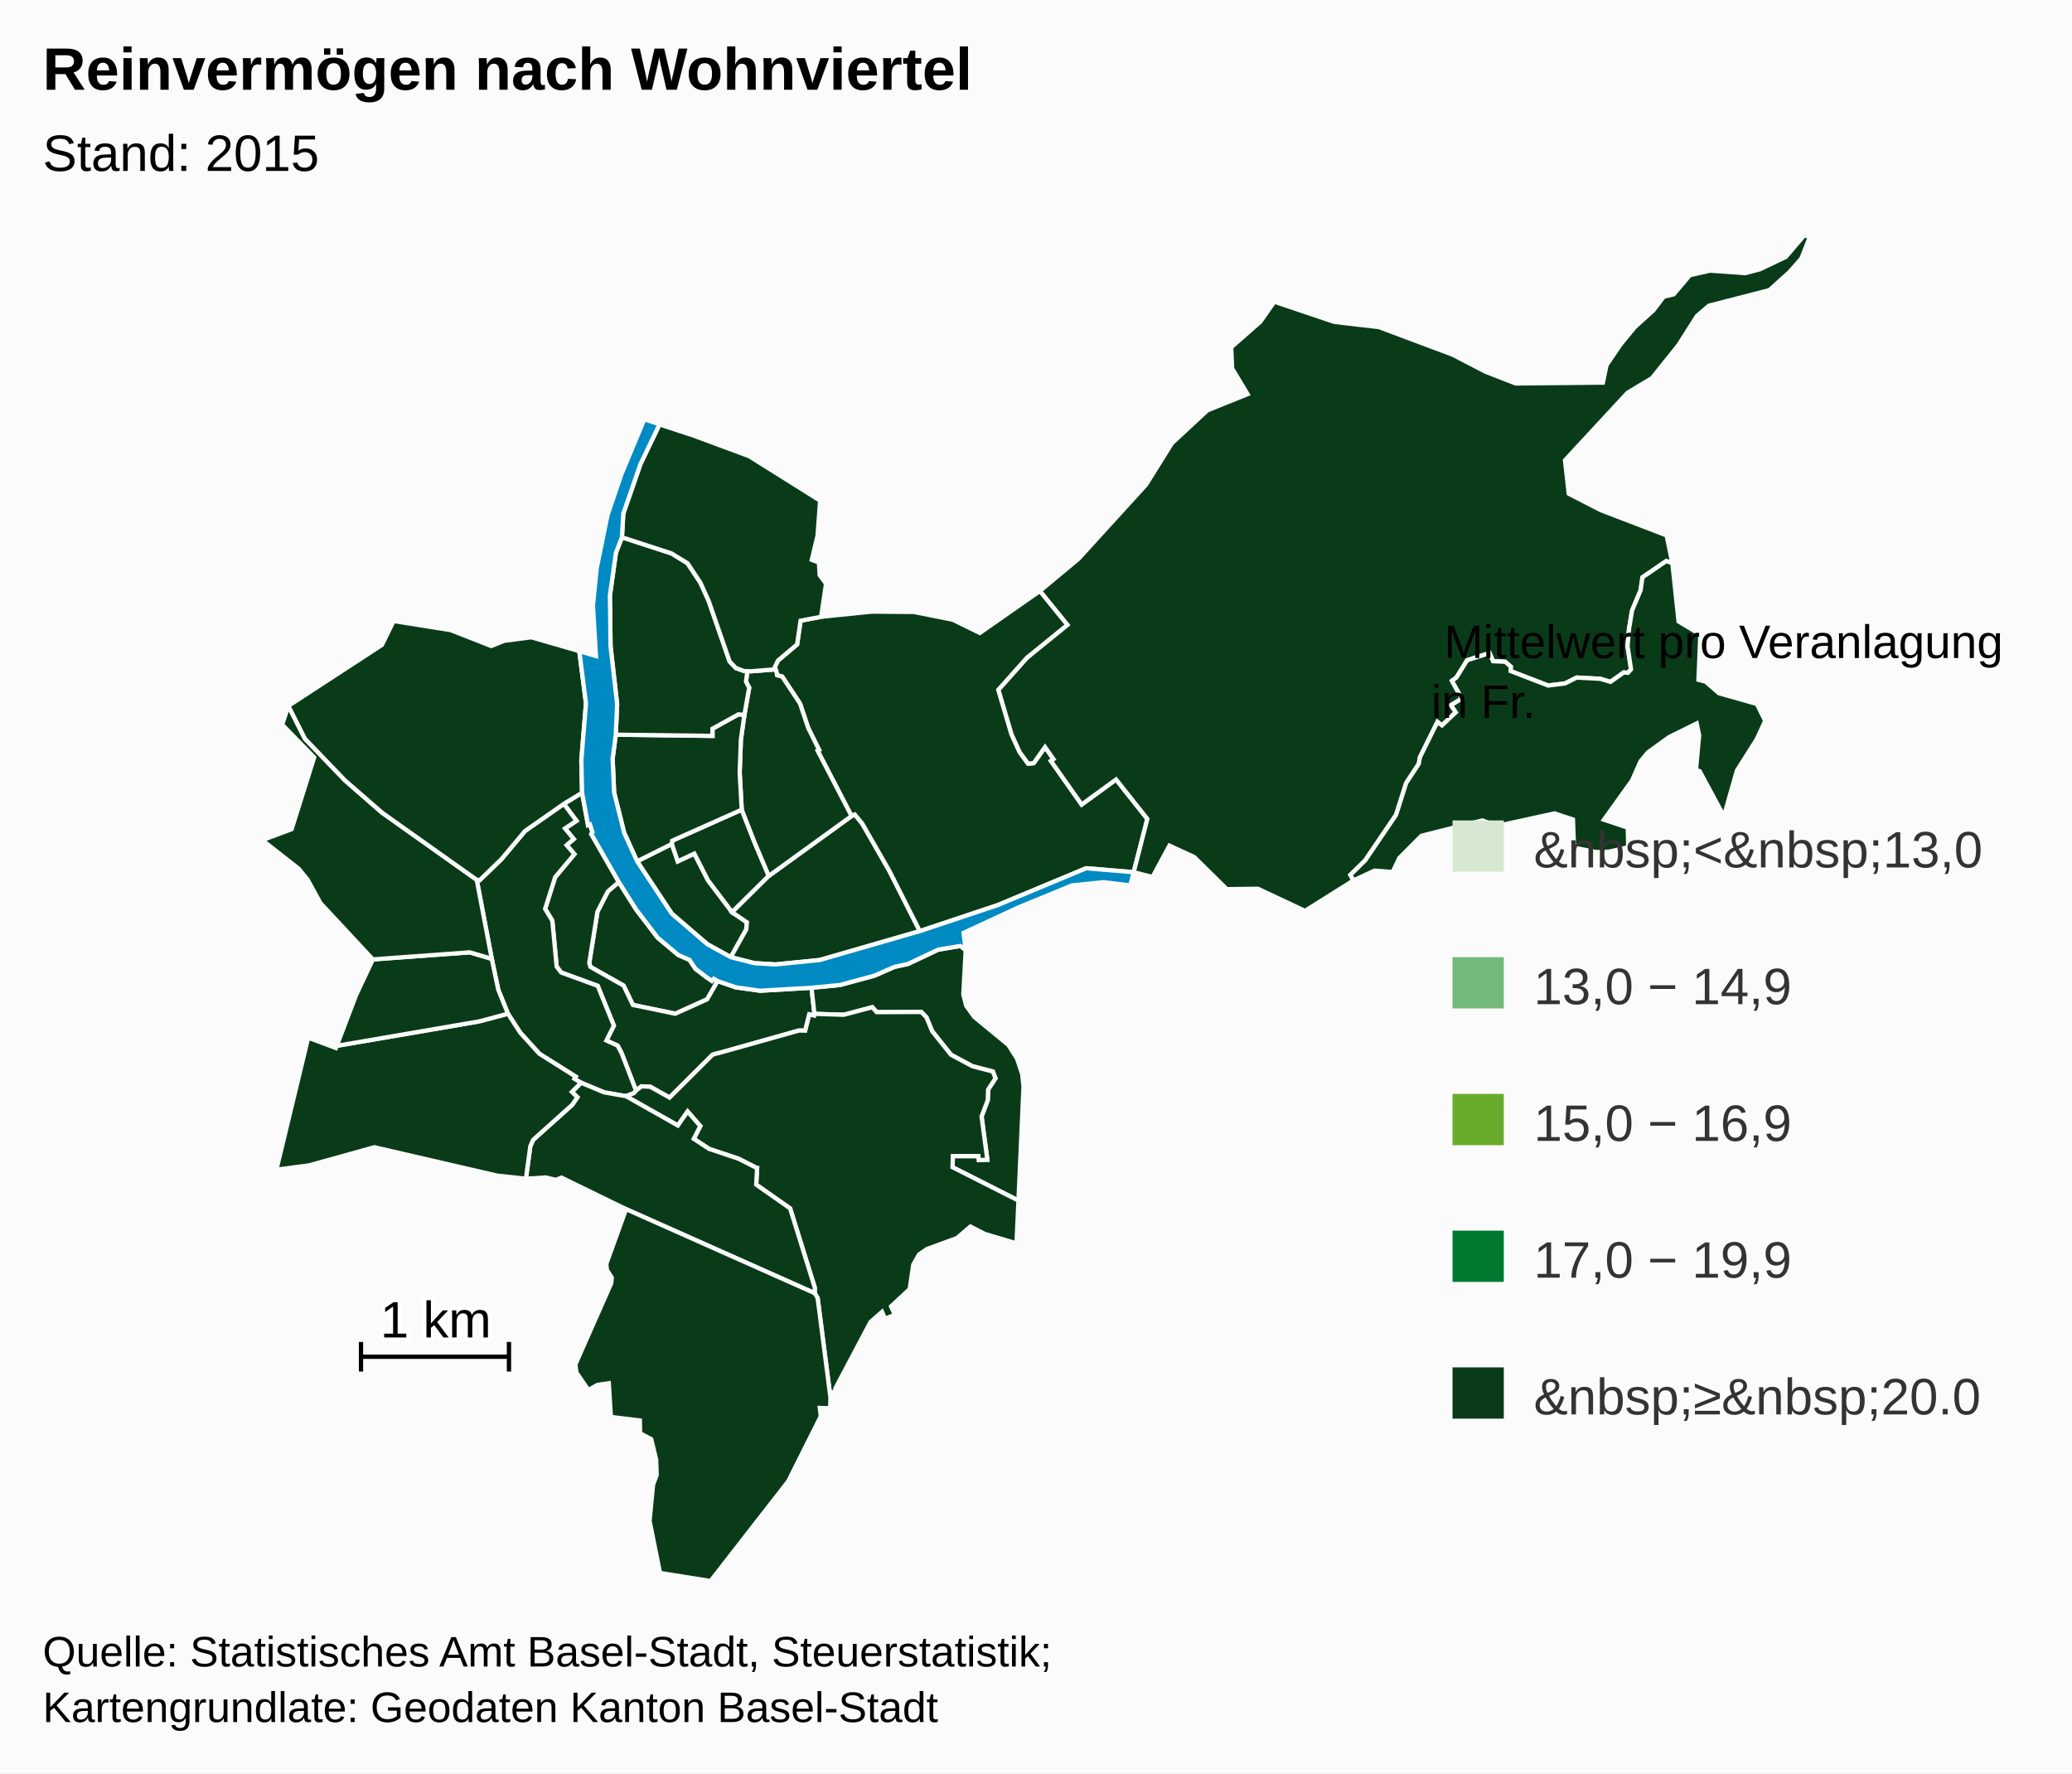
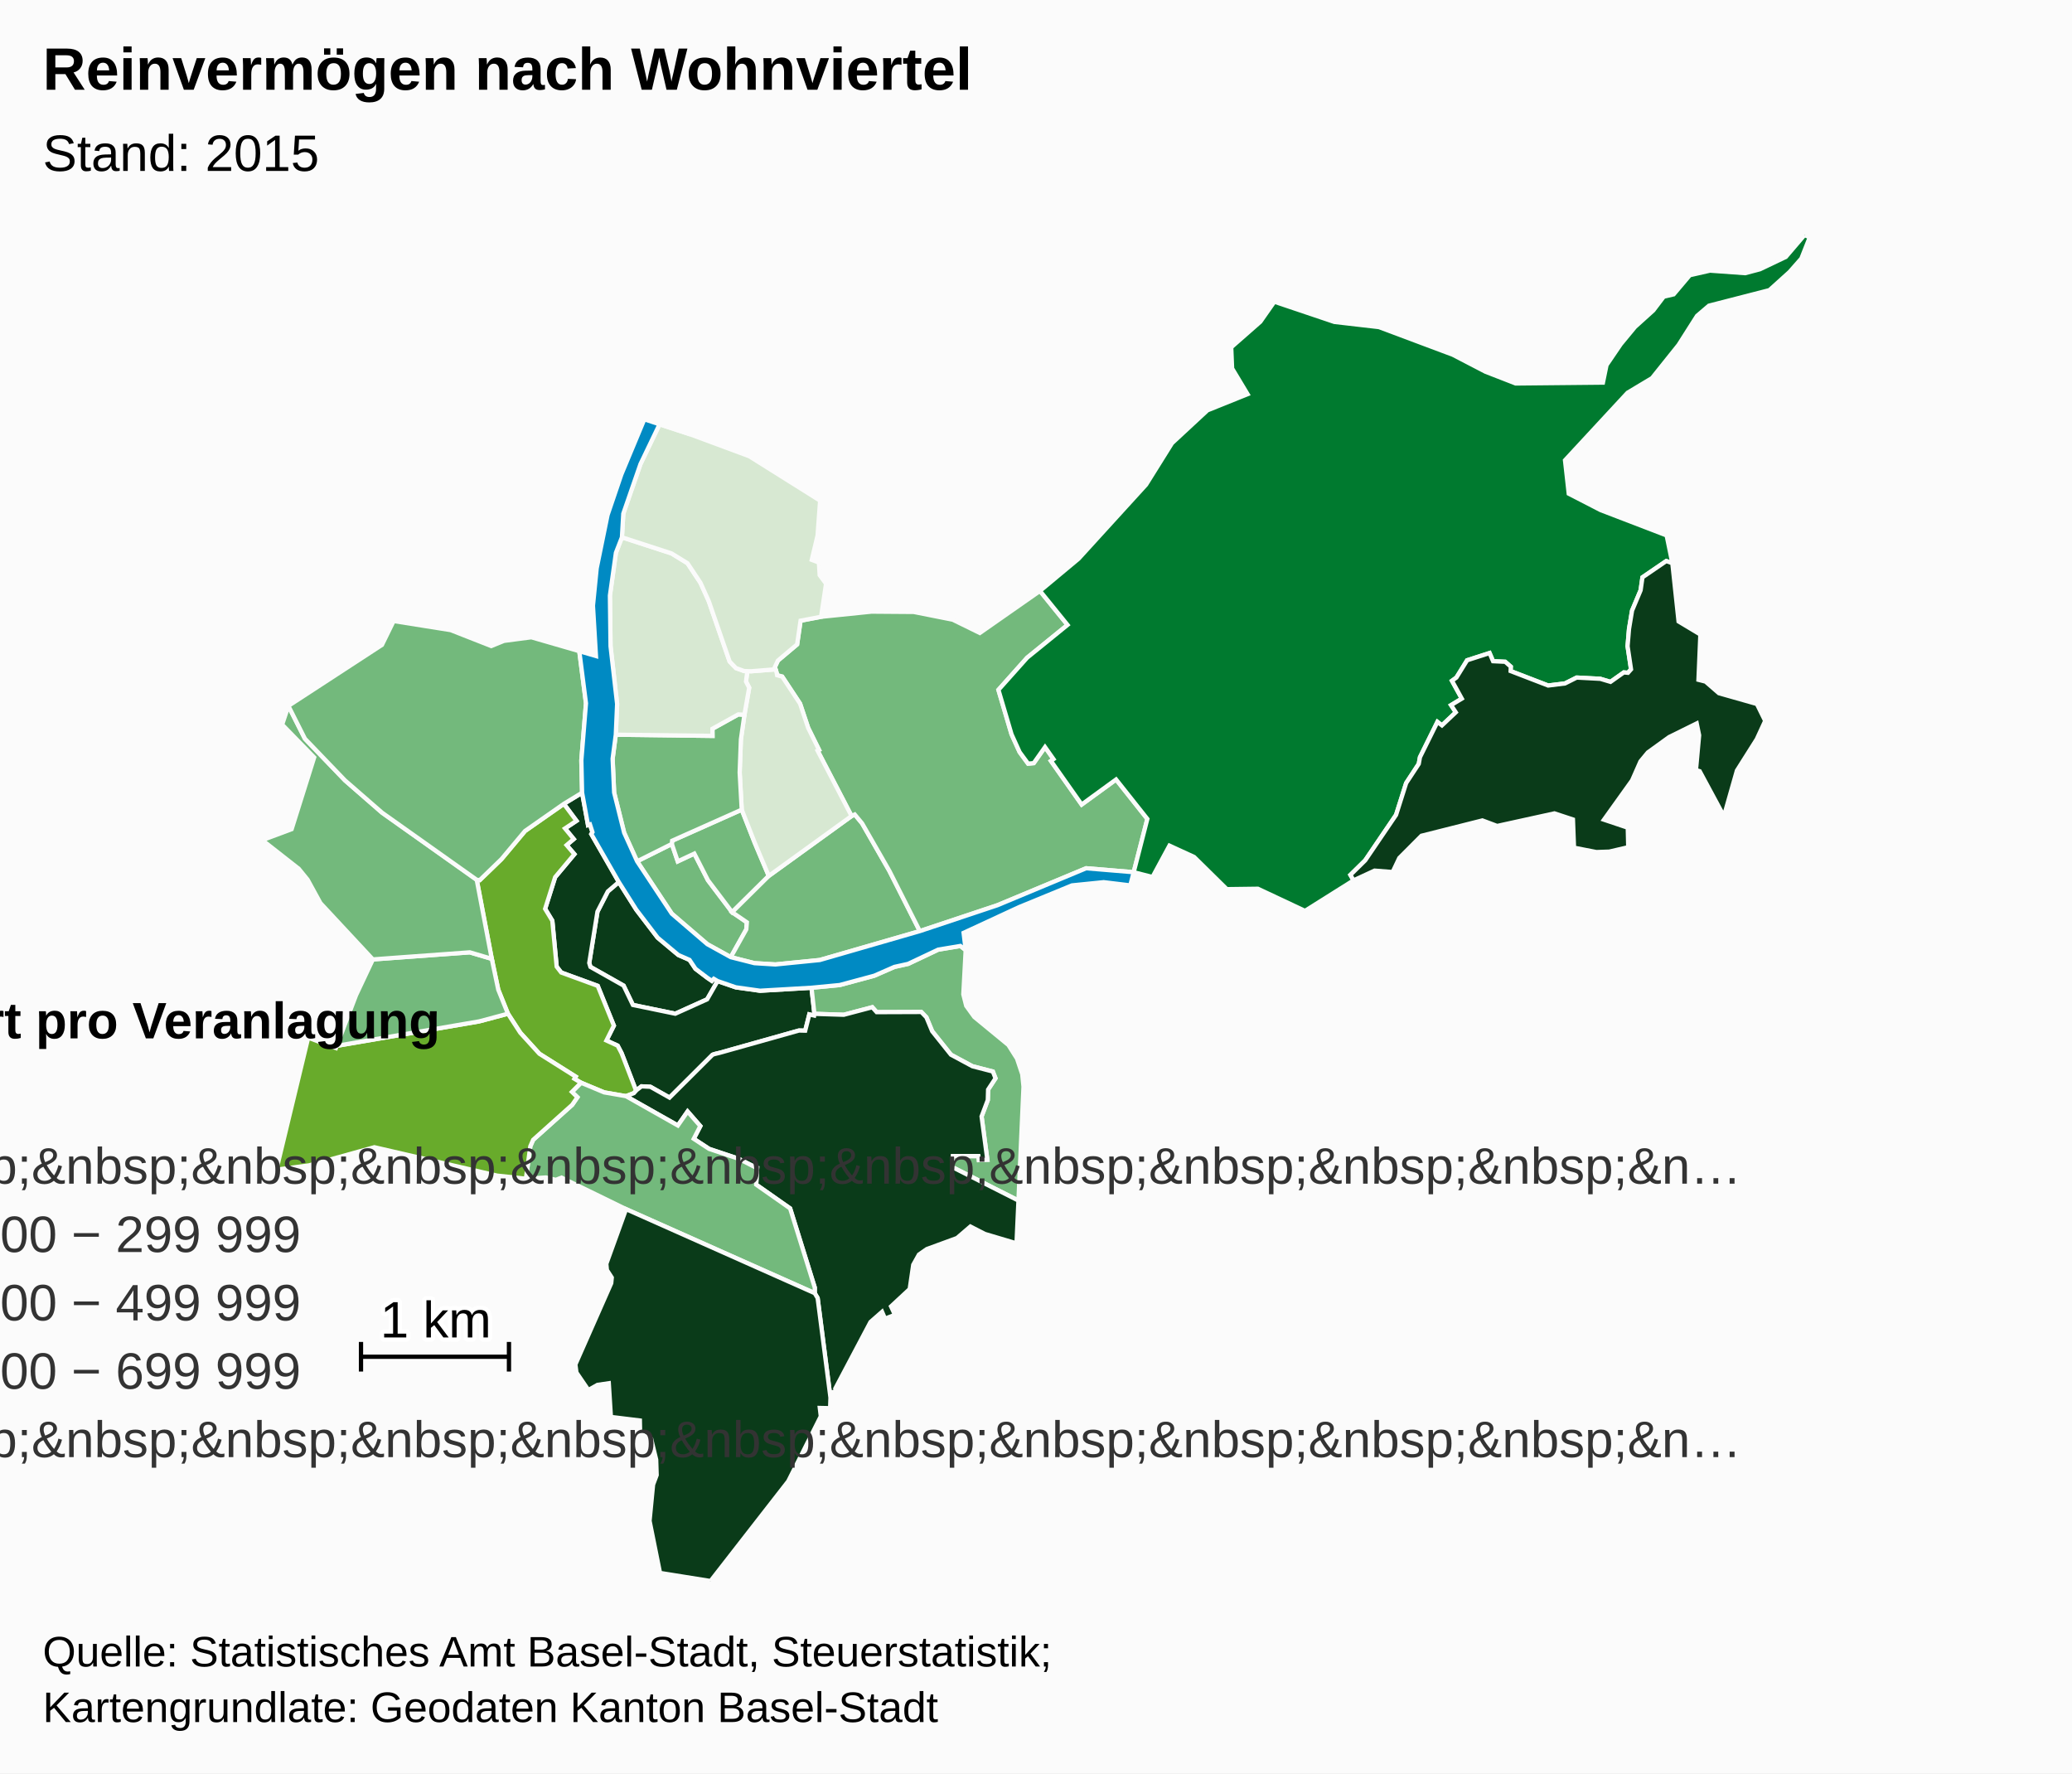
- <svg xmlns="http://www.w3.org/2000/svg" version="1.1" class="highcharts-root" style="font-family:arial;font-size:12px;" viewBox="0 0 485 415">
+ <svg xmlns="http://www.w3.org/2000/svg" version="1.1" class="highcharts-root" style="font-family:Arial;font-size:12px;" viewBox="0 0 485 415">
  <defs>
    <clipPath id="b">
      <rect x="0" y="0" width="465" height="315" fill="none" />
    </clipPath>
    <clipPath id="a">
      <rect x="0" y="0" width="465" height="315" fill="none" />
    </clipPath>
  </defs>
  <rect fill="#fbfbfb" class="highcharts-background" x="0" y="0" width="485" height="415" rx="0" ry="0" />
  <rect fill="none" class="highcharts-plot-background" x="10" y="55" width="465" height="315" />
  <g class="highcharts-pane-group" />
  <rect fill="none" class="highcharts-plot-border" x="10" y="55" width="465" height="315" />
  <g class="highcharts-series-group">
    <g class="highcharts-series highcharts-series-0 highcharts-map-series highcharts-color-0 " transform="translate(10,55) scale(1 1)" clip-path="url(#a)">
      <g transform="translate(0,0) scale(1 1)">
        <path fill="#0A3B19" d="M 157.972 174.592 L 157.077 174.065 156.625 174.551 155.563 173.825 152.79 171.721 151.401 169.638 148.789 168.493 143.944 164.445 138.938 157.892 134.848 151.419 132.278 153.614 129.849 158.347 127.928 170.361 128.205 171.278 135.964 175.655 138.146 180.185 148.061 182.233 155.517 178.87 157.972 174.592 Z" stroke="#fbfbfb" stroke-width="1" vector-effect="non-scaling-stroke" class="highcharts-point" />
        <path fill="#0A3B19" d="M 121.977 133.12 L 124.936 137.091 122.254 138.872 124.295 141.357 122.63 142.778 124.451 144.898 119.943 150.282 117.598 157.691 119.281 160.466 120.302 171.215 121.365 172.593 129.912 175.717 133.69 185.026 131.948 188.505 134.58 189.712 135.475 191.423 135.643 191.842 136.189 193.237 138.887 200.247 138.887 200.247 139.017 200.104 140.161 199.229 142.239 199.335 146.721 201.865 156.783 191.842 157.187 191.697 157.629 191.582 158.457 191.385 176.971 186.179 177.086 186.168 178.478 186.203 179.439 182.393 180.56 182.655 180.63 182.263 179.953 176.156 167.912 176.855 162.232 176.058 157.972 174.592 155.517 178.87 148.061 182.233 138.146 180.185 135.964 175.655 128.205 171.278 127.928 170.361 129.849 158.347 132.278 153.614 134.848 151.419 128.409 140.194 128.681 139.746 128.095 137.936 127.639 138.083 126.254 130.516 121.977 133.12 Z" stroke="#fbfbfb" stroke-width="1" vector-effect="non-scaling-stroke" class="highcharts-point" />
-         <path fill="#0A3B19" d="M 121.977 133.12 L 124.936 137.091 122.254 138.872 124.295 141.357 122.63 142.778 124.451 144.898 119.943 150.282 117.598 157.691 119.281 160.466 120.302 171.215 121.365 172.593 129.912 175.717 133.69 185.026 131.948 188.505 134.58 189.712 135.475 191.423 135.643 191.842 136.189 193.237 138.887 200.247 138.887 200.247 138.362 200.826 136.522 201.534 136.494 201.524 131.423 200.646 126.006 198.385 124.453 197.454 124.755 196.962 116.254 191.603 111.783 186.688 108.895 182.23 106.632 176.616 105.112 169.391 101.59 150.901 102.302 150.966 107.387 146.048 112.893 139.471 121.977 133.12 Z" stroke="#fbfbfb" stroke-width="1" vector-effect="non-scaling-stroke" class="highcharts-point" />
-         <path fill="#0A3B19" d="M 216.038 167.338 L 215.489 177.701 216.166 180.385 218.061 183.003 226.039 189.559 228.056 192.744 229.279 196.4 229.573 199.314 228.392 225.964 212.962 218.156 213.041 215.55 219.022 215.554 219.126 216.488 221.11 216.408 219.762 206.28 221.218 202.433 221.288 199.992 223.02 197.347 222.403 195.767 217.615 194.528 212.593 191.828 208.195 186.331 206.842 183.068 205.651 181.829 195.208 181.868 194.177 180.719 187.502 182.482 180.63 182.263 179.953 176.156 186.563 175.522 194.647 173.34 199.351 171.282 202.565 170.569 209.596 167.243 214.792 166.377 216.038 167.338 Z" stroke="#fbfbfb" stroke-width="1" vector-effect="non-scaling-stroke" class="highcharts-point" />
+         <path fill="#68AB2B" d="M 121.977 133.12 L 124.936 137.091 122.254 138.872 124.295 141.357 122.63 142.778 124.451 144.898 119.943 150.282 117.598 157.691 119.281 160.466 120.302 171.215 121.365 172.593 129.912 175.717 133.69 185.026 131.948 188.505 134.58 189.712 135.475 191.423 135.643 191.842 136.189 193.237 138.887 200.247 138.887 200.247 138.362 200.826 136.522 201.534 136.494 201.524 131.423 200.646 126.006 198.385 124.453 197.454 124.755 196.962 116.254 191.603 111.783 186.688 108.895 182.23 106.632 176.616 105.112 169.391 101.59 150.901 102.302 150.966 107.387 146.048 112.893 139.471 121.977 133.12 Z" stroke="#fbfbfb" stroke-width="1" vector-effect="non-scaling-stroke" class="highcharts-point" />
+         <path fill="#73B97C" d="M 216.038 167.338 L 215.489 177.701 216.166 180.385 218.061 183.003 226.039 189.559 228.056 192.744 229.279 196.4 229.573 199.314 228.392 225.964 212.962 218.156 213.041 215.55 219.022 215.554 219.126 216.488 221.11 216.408 219.762 206.28 221.218 202.433 221.288 199.992 223.02 197.347 222.403 195.767 217.615 194.528 212.593 191.828 208.195 186.331 206.842 183.068 205.651 181.829 195.208 181.868 194.177 180.719 187.502 182.482 180.63 182.263 179.953 176.156 186.563 175.522 194.647 173.34 199.351 171.282 202.565 170.569 209.596 167.243 214.792 166.377 216.038 167.338 Z" stroke="#fbfbfb" stroke-width="1" vector-effect="non-scaling-stroke" class="highcharts-point" />
        <path fill="#0A3B19" d="M 136.55 201.544 L 148.667 208.394 150.948 205.117 153.927 208.527 152.386 211.508 155.98 213.866 162.881 216.177 166.978 218.26 167.009 218.293 167.018 218.305 167.074 218.321 167.226 218.346 167.001 222.229 174.946 227.8 180.721 246.347 180.709 247.637 181.387 248.779 184.392 272.094 184.565 270.855 185.584 270.713 185.519 269.965 193.763 254.374 196.467 251.998 197.158 253.604 199.488 252.705 198.568 250.728 202.936 246.669 203.761 241.001 205.103 238.601 206.936 237.319 214.015 234.726 217.143 232.038 220.524 233.772 227.94 235.974 228.392 225.964 212.962 218.156 213.041 215.55 219.022 215.554 219.126 216.488 221.11 216.408 219.762 206.28 221.218 202.433 221.288 199.992 223.02 197.347 222.403 195.767 217.615 194.528 212.593 191.828 208.195 186.331 206.842 183.068 205.651 181.829 195.208 181.868 194.177 180.719 187.502 182.482 180.63 182.263 180.56 182.655 179.439 182.393 178.478 186.203 177.086 186.168 176.971 186.179 158.457 191.385 157.629 191.582 157.187 191.697 156.783 191.842 146.721 201.865 142.239 199.335 140.161 199.229 139.017 200.104 138.887 200.247 138.362 200.826 136.522 201.534 136.55 201.544 Z" stroke="#fbfbfb" stroke-width="1" vector-effect="non-scaling-stroke" class="highcharts-point" />
-         <path fill="#0A3B19" d="M 136.494 201.524 L 136.55 201.544 148.667 208.394 150.948 205.117 153.927 208.527 152.386 211.508 155.98 213.866 162.881 216.177 166.978 218.26 167.009 218.293 167.018 218.305 167.074 218.321 167.226 218.346 167.001 222.229 174.946 227.8 180.721 246.347 180.709 247.637 136.546 227.971 121.434 220.594 120.11 221.12 117.769 220.561 113.099 220.851 114.136 213.251 114.797 211.746 123.941 203.552 125.155 201.779 123.872 200.529 126.006 198.385 131.423 200.646 136.494 201.524 Z" stroke="#fbfbfb" stroke-width="1" vector-effect="non-scaling-stroke" class="highcharts-point" />
+         <path fill="#73B97C" d="M 136.494 201.524 L 136.55 201.544 148.667 208.394 150.948 205.117 153.927 208.527 152.386 211.508 155.98 213.866 162.881 216.177 166.978 218.26 167.009 218.293 167.018 218.305 167.074 218.321 167.226 218.346 167.001 222.229 174.946 227.8 180.721 246.347 180.709 247.637 136.546 227.971 121.434 220.594 120.11 221.12 117.769 220.561 113.099 220.851 114.136 213.251 114.797 211.746 123.941 203.552 125.155 201.779 123.872 200.529 126.006 198.385 131.423 200.646 136.494 201.524 Z" stroke="#fbfbfb" stroke-width="1" vector-effect="non-scaling-stroke" class="highcharts-point" />
        <path fill="#0A3B19" d="M 136.546 227.971 L 180.709 247.637 181.387 248.779 184.392 272.094 184.307 274.549 181.893 274.497 182.127 276.448 174.503 291.651 156.324 315 144.494 313.108 142.044 300.922 142.87 292.44 143.708 290.203 143.595 286.596 142.436 281.789 139.836 280.444 139.776 277.433 132.996 276.599 132.502 268.715 129.859 269.095 127.726 270.3 124.927 266.203 124.683 264.319 133.074 245.296 133.202 243.988 132.058 242.212 131.923 240.766 136.546 227.971 Z" stroke="#fbfbfb" stroke-width="1" vector-effect="non-scaling-stroke" class="highcharts-point" />
-         <path fill="#0A3B19" d="M 123.872 200.529 L 125.155 201.779 123.941 203.552 114.797 211.746 114.136 213.251 113.099 220.851 106.369 220.126 77.629 213.483 62.322 217.729 54.7 218.732 62.138 187.843 68.637 190.261 68.832 189.747 102.156 184.029 108.895 182.23 111.783 186.688 116.254 191.603 124.755 196.962 124.453 197.454 126.006 198.385 123.872 200.529 Z" stroke="#fbfbfb" stroke-width="1" vector-effect="non-scaling-stroke" class="highcharts-point" />
-         <path fill="#0A3B19" d="M 80.807 169.266 L 77.282 169.526 73.334 177.906 68.832 189.747 102.156 184.029 108.895 182.23 106.632 176.616 105.112 169.391 99.962 167.87 84.021 169.029 80.807 169.266 Z" stroke="#fbfbfb" stroke-width="1" vector-effect="non-scaling-stroke" class="highcharts-point" />
-         <path fill="#0A3B19" d="M 80.807 169.266 L 77.282 169.526 65.004 156.342 61.999 150.851 59.928 148.307 51.39 141.614 58.261 139.047 63.541 122.253 56.046 114.571 57.504 110.195 61.379 117.884 70.76 127.635 79.439 135.192 101.59 150.901 105.112 169.391 99.962 167.87 84.021 169.029 80.807 169.266 Z" stroke="#fbfbfb" stroke-width="1" vector-effect="non-scaling-stroke" class="highcharts-point" />
-         <path fill="#0A3B19" d="M 121.977 133.12 L 112.893 139.471 107.387 146.048 102.302 150.966 101.59 150.901 79.439 135.192 70.76 127.635 61.379 117.884 57.504 110.195 79.403 95.922 82.137 90.336 95.495 92.459 104.984 96.187 107.978 94.973 114.375 94.135 125.597 97.387 127.163 109.597 126.08 122.924 126.254 130.516 121.977 133.12 Z" stroke="#fbfbfb" stroke-width="1" vector-effect="non-scaling-stroke" class="highcharts-point" />
-         <path fill="#0A3B19" d="M 161.054 168.999 L 164.692 162.493 164.822 160.843 161.369 158.477 155.718 151.008 152.524 144.761 148.645 146.58 147.259 142.505 139.128 146.566 147.251 158.828 155.563 165.963 161.054 168.999 Z" stroke="#fbfbfb" stroke-width="1" vector-effect="non-scaling-stroke" class="highcharts-point" />
-         <path fill="#0A3B19" d="M 161.369 158.477 L 155.718 151.008 152.524 144.761 148.645 146.58 147.259 142.505 147.329 141.75 163.62 134.483 166.623 142.133 167.809 144.947 169.948 149.986 161.369 158.477 Z" stroke="#fbfbfb" stroke-width="1" vector-effect="non-scaling-stroke" class="highcharts-point" />
-         <path fill="#0A3B19" d="M 161.369 158.477 L 169.948 149.986 189.329 135.972 190.074 135.613 191.795 137.684 198.182 148.818 205.304 162.905 181.887 169.668 171.496 170.707 166.592 170.404 161.054 168.999 164.692 162.493 164.822 160.843 161.369 158.477 Z" stroke="#fbfbfb" stroke-width="1" vector-effect="non-scaling-stroke" class="highcharts-point" />
-         <path fill="#0A3B19" d="M 171.789 102.426 L 171.895 103.017 173.089 103.338 177.274 109.672 179.171 115.342 181.72 120.497 181.38 120.682 189.329 135.972 190.074 135.613 191.795 137.684 198.182 148.818 205.304 162.905 223.452 156.852 244.234 148.193 255.365 149.119 255.365 149.119 258.564 136.649 251.243 127.417 243.187 133.281 236.516 123.814 235.998 123.078 236.599 122.654 234.612 119.835 231.969 123.591 230.652 123.712 228.665 121.006 226.775 116.844 225.33 111.948 223.705 106.445 230.432 98.914 239.883 91.246 233.427 83.289 219.35 93.128 213.019 90.024 203.884 88.209 193.998 88.136 182.198 89.343 177.393 90.258 176.585 95.807 172.089 99.592 171.372 101.125 171.789 102.426 Z" stroke="#fbfbfb" stroke-width="1" vector-effect="non-scaling-stroke" class="highcharts-point" />
-         <path fill="#0A3B19" d="M 171.789 102.426 L 171.895 103.017 173.089 103.338 177.274 109.672 179.171 115.342 181.72 120.497 181.38 120.682 189.329 135.972 169.948 149.986 167.809 144.947 166.623 142.133 163.62 134.483 163.137 125.786 163.426 118.027 164.249 112.276 165.365 105.947 164.62 104.5 164.935 102.065 164.935 102.065 165.8 102.093 171.536 101.638 171.789 102.426 Z" stroke="#fbfbfb" stroke-width="1" vector-effect="non-scaling-stroke" class="highcharts-point" />
-         <path fill="#0A3B19" d="M 164.249 112.276 L 163.426 118.027 163.137 125.786 163.62 134.483 147.329 141.75 147.259 142.505 139.128 146.566 136.098 139.882 133.752 130.478 133.397 122.564 134.14 116.935 156.776 117.214 156.76 115.546 162.817 112.186 164.249 112.276 Z" stroke="#fbfbfb" stroke-width="1" vector-effect="non-scaling-stroke" class="highcharts-point" />
-         <path fill="#0A3B19" d="M 164.249 112.276 L 162.817 112.186 156.76 115.546 156.776 117.214 134.14 116.935 134.453 109.749 132.912 96.241 132.765 84.375 134.169 74.356 135.578 70.739 147.176 74.51 150.925 76.811 153.958 81.383 155.894 85.666 160.787 99.809 162.265 101.349 164.188 102.042 164.935 102.065 164.935 102.065 164.62 104.5 165.365 105.947 164.249 112.276 Z" stroke="#fbfbfb" stroke-width="1" vector-effect="non-scaling-stroke" class="highcharts-point" />
-         <path fill="#0A3B19" d="M 164.188 102.042 L 162.265 101.349 160.787 99.809 155.894 85.666 153.958 81.383 150.925 76.811 147.176 74.51 135.578 70.739 135.898 65.204 139.923 53.588 144.387 44.293 151.58 46.654 165.392 51.772 181.968 62.17 181.37 70.336 180.012 76.023 181.681 76.646 181.865 79.6 183.355 81.603 182.198 89.343 177.393 90.258 176.585 95.807 172.089 99.592 171.372 101.125 171.536 101.638 165.8 102.093 164.935 102.065 164.188 102.042 Z" stroke="#fbfbfb" stroke-width="1" vector-effect="non-scaling-stroke" class="highcharts-point" />
-         <path fill="#0A3B19" d="M 235.998 123.078 L 236.599 122.654 234.612 119.835 231.969 123.591 230.652 123.712 228.665 121.006 226.775 116.844 225.33 111.948 223.705 106.445 230.432 98.914 239.883 91.246 233.427 83.289 242.466 75.762 258.27 58.42 264.327 48.723 272.627 41.027 282.022 37.243 278.404 31.22 278.199 26.274 285.014 20.292 288.296 15.603 302.342 20.337 312.786 21.545 330.064 28.017 337.708 31.988 344.776 34.74 365.204 34.539 366.045 30.445 369.376 25.549 372.702 21.525 376.997 17.648 379.439 14.43 381.763 13.88 385.547 9.402 390.259 8.333 398.506 8.924 401.967 8.008 408.01 5.124 412.391 0 413.61 0.546 411.656 5.495 408.9 8.63 404.17 12.9 390.017 16.54 387.234 18.915 382.915 25.709 376.69 33.485 370.967 36.91 356.324 52.713 357.199 60.531 364.681 64.381 380.115 70.304 381.45 76.806 380.027 76.302 374.455 80.11 374.025 83.134 372.02 87.901 371.308 92.199 370.971 96.227 371.783 101.639 371.06 102.453 370.681 102.419 370.089 102.365 366.981 104.571 364.588 103.859 359.065 103.567 356.325 104.943 352.379 105.429 343.595 102.045 343.635 101.014 342.326 99.872 339.488 99.738 338.668 97.827 333.411 99.52 330.908 103.562 329.871 104.32 332.17 108.495 329.657 110.017 330.762 111.698 327.524 114.759 326.465 113.947 322.374 122.208 322.097 123.762 319.145 128.259 316.782 135.706 309.557 146.347 306.097 149.751 306.829 151.032 295.466 158.172 284.435 152.989 277.161 153.085 269.507 145.549 263.736 142.902 259.773 150.239 255.365 149.119 258.564 136.649 251.243 127.417 243.187 133.281 236.516 123.814 235.998 123.078 Z" stroke="#fbfbfb" stroke-width="1" vector-effect="non-scaling-stroke" class="highcharts-point" />
+         <path fill="#68AB2B" d="M 123.872 200.529 L 125.155 201.779 123.941 203.552 114.797 211.746 114.136 213.251 113.099 220.851 106.369 220.126 77.629 213.483 62.322 217.729 54.7 218.732 62.138 187.843 68.637 190.261 68.832 189.747 102.156 184.029 108.895 182.23 111.783 186.688 116.254 191.603 124.755 196.962 124.453 197.454 126.006 198.385 123.872 200.529 Z" stroke="#fbfbfb" stroke-width="1" vector-effect="non-scaling-stroke" class="highcharts-point" />
+         <path fill="#73B97C" d="M 80.807 169.266 L 77.282 169.526 73.334 177.906 68.832 189.747 102.156 184.029 108.895 182.23 106.632 176.616 105.112 169.391 99.962 167.87 84.021 169.029 80.807 169.266 Z" stroke="#fbfbfb" stroke-width="1" vector-effect="non-scaling-stroke" class="highcharts-point" />
+         <path fill="#73B97C" d="M 80.807 169.266 L 77.282 169.526 65.004 156.342 61.999 150.851 59.928 148.307 51.39 141.614 58.261 139.047 63.541 122.253 56.046 114.571 57.504 110.195 61.379 117.884 70.76 127.635 79.439 135.192 101.59 150.901 105.112 169.391 99.962 167.87 84.021 169.029 80.807 169.266 Z" stroke="#fbfbfb" stroke-width="1" vector-effect="non-scaling-stroke" class="highcharts-point" />
+         <path fill="#73B97C" d="M 121.977 133.12 L 112.893 139.471 107.387 146.048 102.302 150.966 101.59 150.901 79.439 135.192 70.76 127.635 61.379 117.884 57.504 110.195 79.403 95.922 82.137 90.336 95.495 92.459 104.984 96.187 107.978 94.973 114.375 94.135 125.597 97.387 127.163 109.597 126.08 122.924 126.254 130.516 121.977 133.12 Z" stroke="#fbfbfb" stroke-width="1" vector-effect="non-scaling-stroke" class="highcharts-point" />
+         <path fill="#73B97C" d="M 161.054 168.999 L 164.692 162.493 164.822 160.843 161.369 158.477 155.718 151.008 152.524 144.761 148.645 146.58 147.259 142.505 139.128 146.566 147.251 158.828 155.563 165.963 161.054 168.999 Z" stroke="#fbfbfb" stroke-width="1" vector-effect="non-scaling-stroke" class="highcharts-point" />
+         <path fill="#73B97C" d="M 161.369 158.477 L 155.718 151.008 152.524 144.761 148.645 146.58 147.259 142.505 147.329 141.75 163.62 134.483 166.623 142.133 167.809 144.947 169.948 149.986 161.369 158.477 Z" stroke="#fbfbfb" stroke-width="1" vector-effect="non-scaling-stroke" class="highcharts-point" />
+         <path fill="#73B97C" d="M 161.369 158.477 L 169.948 149.986 189.329 135.972 190.074 135.613 191.795 137.684 198.182 148.818 205.304 162.905 181.887 169.668 171.496 170.707 166.592 170.404 161.054 168.999 164.692 162.493 164.822 160.843 161.369 158.477 Z" stroke="#fbfbfb" stroke-width="1" vector-effect="non-scaling-stroke" class="highcharts-point" />
+         <path fill="#73B97C" d="M 171.789 102.426 L 171.895 103.017 173.089 103.338 177.274 109.672 179.171 115.342 181.72 120.497 181.38 120.682 189.329 135.972 190.074 135.613 191.795 137.684 198.182 148.818 205.304 162.905 223.452 156.852 244.234 148.193 255.365 149.119 255.365 149.119 258.564 136.649 251.243 127.417 243.187 133.281 236.516 123.814 235.998 123.078 236.599 122.654 234.612 119.835 231.969 123.591 230.652 123.712 228.665 121.006 226.775 116.844 225.33 111.948 223.705 106.445 230.432 98.914 239.883 91.246 233.427 83.289 219.35 93.128 213.019 90.024 203.884 88.209 193.998 88.136 182.198 89.343 177.393 90.258 176.585 95.807 172.089 99.592 171.372 101.125 171.789 102.426 Z" stroke="#fbfbfb" stroke-width="1" vector-effect="non-scaling-stroke" class="highcharts-point" />
+         <path fill="#D7E8D2" d="M 171.789 102.426 L 171.895 103.017 173.089 103.338 177.274 109.672 179.171 115.342 181.72 120.497 181.38 120.682 189.329 135.972 169.948 149.986 167.809 144.947 166.623 142.133 163.62 134.483 163.137 125.786 163.426 118.027 164.249 112.276 165.365 105.947 164.62 104.5 164.935 102.065 164.935 102.065 165.8 102.093 171.536 101.638 171.789 102.426 Z" stroke="#fbfbfb" stroke-width="1" vector-effect="non-scaling-stroke" class="highcharts-point" />
+         <path fill="#73B97C" d="M 164.249 112.276 L 163.426 118.027 163.137 125.786 163.62 134.483 147.329 141.75 147.259 142.505 139.128 146.566 136.098 139.882 133.752 130.478 133.397 122.564 134.14 116.935 156.776 117.214 156.76 115.546 162.817 112.186 164.249 112.276 Z" stroke="#fbfbfb" stroke-width="1" vector-effect="non-scaling-stroke" class="highcharts-point" />
+         <path fill="#D7E8D2" d="M 164.249 112.276 L 162.817 112.186 156.76 115.546 156.776 117.214 134.14 116.935 134.453 109.749 132.912 96.241 132.765 84.375 134.169 74.356 135.578 70.739 147.176 74.51 150.925 76.811 153.958 81.383 155.894 85.666 160.787 99.809 162.265 101.349 164.188 102.042 164.935 102.065 164.935 102.065 164.62 104.5 165.365 105.947 164.249 112.276 Z" stroke="#fbfbfb" stroke-width="1" vector-effect="non-scaling-stroke" class="highcharts-point" />
+         <path fill="#D7E8D2" d="M 164.188 102.042 L 162.265 101.349 160.787 99.809 155.894 85.666 153.958 81.383 150.925 76.811 147.176 74.51 135.578 70.739 135.898 65.204 139.923 53.588 144.387 44.293 151.58 46.654 165.392 51.772 181.968 62.17 181.37 70.336 180.012 76.023 181.681 76.646 181.865 79.6 183.355 81.603 182.198 89.343 177.393 90.258 176.585 95.807 172.089 99.592 171.372 101.125 171.536 101.638 165.8 102.093 164.935 102.065 164.188 102.042 Z" stroke="#fbfbfb" stroke-width="1" vector-effect="non-scaling-stroke" class="highcharts-point" />
+         <path fill="#007A2F" d="M 235.998 123.078 L 236.599 122.654 234.612 119.835 231.969 123.591 230.652 123.712 228.665 121.006 226.775 116.844 225.33 111.948 223.705 106.445 230.432 98.914 239.883 91.246 233.427 83.289 242.466 75.762 258.27 58.42 264.327 48.723 272.627 41.027 282.022 37.243 278.404 31.22 278.199 26.274 285.014 20.292 288.296 15.603 302.342 20.337 312.786 21.545 330.064 28.017 337.708 31.988 344.776 34.74 365.204 34.539 366.045 30.445 369.376 25.549 372.702 21.525 376.997 17.648 379.439 14.43 381.763 13.88 385.547 9.402 390.259 8.333 398.506 8.924 401.967 8.008 408.01 5.124 412.391 0 413.61 0.546 411.656 5.495 408.9 8.63 404.17 12.9 390.017 16.54 387.234 18.915 382.915 25.709 376.69 33.485 370.967 36.91 356.324 52.713 357.199 60.531 364.681 64.381 380.115 70.304 381.45 76.806 380.027 76.302 374.455 80.11 374.025 83.134 372.02 87.901 371.308 92.199 370.971 96.227 371.783 101.639 371.06 102.453 370.681 102.419 370.089 102.365 366.981 104.571 364.588 103.859 359.065 103.567 356.325 104.943 352.379 105.429 343.595 102.045 343.635 101.014 342.326 99.872 339.488 99.738 338.668 97.827 333.411 99.52 330.908 103.562 329.871 104.32 332.17 108.495 329.657 110.017 330.762 111.698 327.524 114.759 326.465 113.947 322.374 122.208 322.097 123.762 319.145 128.259 316.782 135.706 309.557 146.347 306.097 149.751 306.829 151.032 295.466 158.172 284.435 152.989 277.161 153.085 269.507 145.549 263.736 142.902 259.773 150.239 255.365 149.119 258.564 136.649 251.243 127.417 243.187 133.281 236.516 123.814 235.998 123.078 Z" stroke="#fbfbfb" stroke-width="1" vector-effect="non-scaling-stroke" class="highcharts-point" />
        <path fill="#0A3B19" d="M 371.06 102.453 L 371.783 101.639 370.971 96.227 371.308 92.199 372.02 87.901 374.025 83.134 374.455 80.11 380.027 76.302 381.45 76.806 382.908 90.43 388.008 93.491 387.565 104.091 389.221 104.509 392.353 107.227 401.247 109.75 403.189 113.699 401.214 117.985 396.57 125.326 393.527 136.018 387.849 125.479 386.981 125.213 387.721 117.071 387.153 114.305 380.705 117.487 375.71 121.094 373.995 123.173 372.03 127.629 365.443 136.827 371.015 138.696 371.124 143.271 366.692 144.301 363.664 144.406 358.436 143.385 358.185 136.782 353.853 135.352 340.438 138.296 336.985 137.001 322.724 140.59 317.537 145.797 315.981 149.078 311.758 148.749 306.829 151.032 306.097 149.751 309.557 146.347 316.782 135.706 319.145 128.259 322.097 123.762 322.374 122.208 326.465 113.947 327.524 114.759 330.762 111.698 329.657 110.017 332.17 108.495 329.871 104.32 330.908 103.562 333.411 99.52 338.668 97.827 339.488 99.738 342.326 99.872 343.635 101.014 343.595 102.045 352.379 105.429 356.325 104.943 359.065 103.567 364.588 103.859 366.981 104.571 370.089 102.365 370.681 102.419 371.06 102.453 Z" stroke="#fbfbfb" stroke-width="1" vector-effect="non-scaling-stroke" class="highcharts-point" />
      </g>
    </g>
    <g class="highcharts-markers highcharts-series-0 highcharts-map-series highcharts-color-0 " transform="translate(10,55) scale(1 1)" clip-path="none" />
-     <g class="highcharts-series highcharts-series-1 highcharts-map-series highcharts-color-undefined " transform="translate(10,55) scale(1 1)" clip-path="url(#a)">
+     <g class="highcharts-series highcharts-series-1 highcharts-map-series " transform="translate(10,55) scale(1 1)" clip-path="url(#a)">
      <g transform="translate(0,0) scale(1 1)">
        <path fill="#008AC3" d="M 161.054 168.999 L 166.592 170.404 171.496 170.707 181.887 169.668 205.304 162.905 223.452 156.852 244.234 148.193 255.365 149.119 254.572 152.208 248.343 151.455 240.93 152.203 228.554 157.285 215.554 163.309 216.038 167.338 214.792 166.377 209.596 167.243 202.565 170.569 199.351 171.282 194.647 173.34 186.563 175.522 179.953 176.156 167.912 176.855 162.232 176.058 157.972 174.592 157.077 174.065 156.625 174.551 155.563 173.825 152.79 171.721 151.401 169.638 148.789 168.493 143.944 164.445 138.938 157.892 134.848 151.419 128.409 140.194 128.681 139.746 128.095 137.936 127.639 138.083 126.254 130.516 126.08 122.924 127.163 109.597 125.597 97.387 129.501 98.527 128.794 86.742 129.67 77.979 132.216 65.521 135.442 56.037 140.823 43.124 151.58 46.654 144.387 44.293 139.923 53.588 135.898 65.204 135.578 70.739 134.169 74.356 132.765 84.375 132.912 96.241 134.453 109.749 134.14 116.935 133.397 122.564 133.752 130.478 136.098 139.882 139.128 146.566 147.251 158.828 155.563 165.963 161.054 168.999 Z" stroke="#fbfbfb" stroke-width="1" vector-effect="non-scaling-stroke" class="highcharts-point" />
      </g>
    </g>
-     <g class="highcharts-markers highcharts-series-1 highcharts-map-series highcharts-color-undefined " transform="translate(10,55) scale(1 1)" clip-path="none" />
-     <g class="highcharts-series highcharts-series-2 highcharts-mapline-series highcharts-color-undefined " transform="translate(10,55) scale(1 1)" clip-path="url(#a)">
+     <g class="highcharts-markers highcharts-series-1 highcharts-map-series " transform="translate(10,55) scale(1 1)" clip-path="none" />
+     <g class="highcharts-series highcharts-series-2 highcharts-mapline-series " transform="translate(10,55) scale(1 1)" clip-path="url(#a)">
      <g transform="translate(0,0) scale(1 1)">
        <path fill="none" d="M 74.499 259.048 L 74.499 265.976 74.499 262.512 109.135 262.512 109.135 259.048 109.135 265.976" stroke="black" stroke-width="1" vector-effect="non-scaling-stroke" class="highcharts-point" />
      </g>
    </g>
-     <g class="highcharts-markers highcharts-series-2 highcharts-mapline-series highcharts-color-undefined " transform="translate(10,55) scale(1 1)" clip-path="none" />
+     <g class="highcharts-markers highcharts-series-2 highcharts-mapline-series " transform="translate(10,55) scale(1 1)" clip-path="none" />
  </g>
-   <text x="10" text-anchor="start" class="highcharts-title" style="color:#000000;font-size:14px;font-weight:bold;font-family:arial;fill:#000000;" y="21">
+   <text x="10" text-anchor="start" class="highcharts-title" style="color:#000000;font-size:14px;font-weight:bold;font-family:Arial;fill:#000000;" y="21">
    <tspan>Reinvermögen nach Wohnviertel</tspan>
  </text>
-   <text x="10" text-anchor="start" class="highcharts-subtitle" style="color:#000000;font-size:12px;font-weight:normal;font-family:arial;fill:#000000;" y="40">
+   <text x="10" text-anchor="start" class="highcharts-subtitle" style="color:#000000;font-size:12px;font-weight:normal;font-family:Arial;fill:#000000;" y="40">
    <tspan>Stand: 2015</tspan>
  </text>
-   <g class="highcharts-data-labels highcharts-series-2 highcharts-mapline-series highcharts-color-undefined " visibility="visible" transform="translate(10,55) scale(1 1)" clip-path="url(#b)">
+   <g class="highcharts-data-labels highcharts-series-2 highcharts-mapline-series " visibility="visible" transform="translate(10,55) scale(1 1)" clip-path="url(#b)">
    <g class="highcharts-label highcharts-data-label highcharts-data-label-color-undefined " transform="translate(79,246)">
      <text x="0" style="font-size:12px;font-weight:normal;color:black;fill:black;" y="12">
        <tspan x="0" y="12" class="highcharts-text-outline" fill="#FFFFFF" stroke="#FFFFFF" stroke-width="2px" stroke-linejoin="round" style="">1 km</tspan>
        <tspan x="0" y="12">1 km</tspan>
      </text>
    </g>
  </g>
-   <g class="highcharts-legend" transform="translate(330,136)">
-     <rect fill="none" class="highcharts-legend-box" rx="0" ry="0" x="0" y="0" width="145" height="204" visibility="visible" />
-     <g transform="translate(0,33)">
+   <g class="highcharts-legend" transform="translate(-59,224)">
+     <rect fill="none" class="highcharts-legend-box" rx="0" ry="0" x="0" y="0" width="474" height="126" visibility="visible" />
+     <g transform="translate(0,35)">
      <g>
-         <g class="highcharts-legend-item highcharts-undefined-series highcharts-color-undefined highcharts-series-undefined" transform="translate(8,19)">
+         <g class="highcharts-legend-item highcharts-undefined-series highcharts-color-undefined highcharts-series-undefined" transform="translate(8,3)">
          <text x="21" style="color:#333333;font-size:12px;font-weight:normal;cursor:pointer;fill:#333333;" text-anchor="start" y="15">
-             <tspan>&amp;nbsp;&lt;&amp;nbsp;13,0</tspan>
+             <tspan>&amp;nbsp;&amp;nbsp;&amp;nbsp;&amp;nbsp;&amp;nbsp;&amp;nbsp;&amp;nbsp;&amp;nbsp;&amp;nbsp;&amp;nbsp;&amp;nbsp;&amp;n…</tspan>
          </text>
          <rect x="2" y="4" width="12" height="12" fill="#D7E8D2" class="highcharts-point" />
        </g>
-         <g class="highcharts-legend-item highcharts-undefined-series highcharts-color-undefined highcharts-series-undefined" transform="translate(8,51)">
+         <g class="highcharts-legend-item highcharts-undefined-series highcharts-color-undefined highcharts-series-undefined" transform="translate(8,19)">
          <text x="21" y="15" style="color:#333333;font-size:12px;font-weight:normal;cursor:pointer;fill:#333333;" text-anchor="start">
-             <tspan>13,0 − 14,9</tspan>
+             <tspan>100 000 − 299 999</tspan>
          </text>
          <rect x="2" y="4" width="12" height="12" fill="#73B97C" class="highcharts-point" />
        </g>
-         <g class="highcharts-legend-item highcharts-undefined-series highcharts-color-undefined highcharts-series-undefined" transform="translate(8,83)">
+         <g class="highcharts-legend-item highcharts-undefined-series highcharts-color-undefined highcharts-series-undefined" transform="translate(8,35)">
          <text x="21" y="15" style="color:#333333;font-size:12px;font-weight:normal;cursor:pointer;fill:#333333;" text-anchor="start">
-             <tspan>15,0 − 16,9</tspan>
+             <tspan>300 000 − 499 999</tspan>
          </text>
          <rect x="2" y="4" width="12" height="12" fill="#68AB2B" class="highcharts-point" />
        </g>
-         <g class="highcharts-legend-item highcharts-undefined-series highcharts-color-undefined highcharts-series-undefined" transform="translate(8,115)">
+         <g class="highcharts-legend-item highcharts-undefined-series highcharts-color-undefined highcharts-series-undefined" transform="translate(8,51)">
          <text x="21" y="15" style="color:#333333;font-size:12px;font-weight:normal;cursor:pointer;fill:#333333;" text-anchor="start">
-             <tspan>17,0 − 19,9</tspan>
+             <tspan>500 000 − 699 999</tspan>
          </text>
          <rect x="2" y="4" width="12" height="12" fill="#007A2F" class="highcharts-point" />
        </g>
-         <g class="highcharts-legend-item highcharts-undefined-series highcharts-color-undefined highcharts-series-undefined" transform="translate(8,147)">
+         <g class="highcharts-legend-item highcharts-undefined-series highcharts-color-undefined highcharts-series-undefined" transform="translate(8,67)">
          <text x="21" y="15" style="color:#333333;font-size:12px;font-weight:normal;cursor:pointer;fill:#333333;" text-anchor="start">
-             <tspan>&amp;nbsp;≥&amp;nbsp;20.0</tspan>
+             <tspan>&amp;nbsp;&amp;nbsp;&amp;nbsp;&amp;nbsp;&amp;nbsp;&amp;nbsp;&amp;nbsp;&amp;nbsp;&amp;nbsp;&amp;nbsp;&amp;nbsp;&amp;n…</tspan>
          </text>
          <rect x="2" y="4" width="12" height="12" fill="#0A3B19" class="highcharts-point" />
        </g>
      </g>
    </g>
    <g class="highcharts-label highcharts-legend-title" transform="translate(5,4)">
-       <text x="3" style="font-size:11px;font-weight: normal;" y="14">
+       <text x="3" style="font-size:12px;font-weight:bold;" y="15">
        <tspan>Mittelwert pro Veranlagung</tspan>
-         <tspan x="0" dy="14">in Fr.</tspan>
+         <tspan x="0" dy="15">in Fr.</tspan>
      </text>
    </g>
  </g>
  <text x="10" class="highcharts-credits" text-anchor="start" style="cursor:default;color:#000000;font-size:10px;fill:#000000;" y="390">
    <tspan>Quelle: Statistisches Amt Basel-Stadt, Steuerstatistik;</tspan>
    <tspan x="10" dy="13">Kartengrundlate: Geodaten Kanton Basel-Stadt</tspan>
  </text>
</svg>
